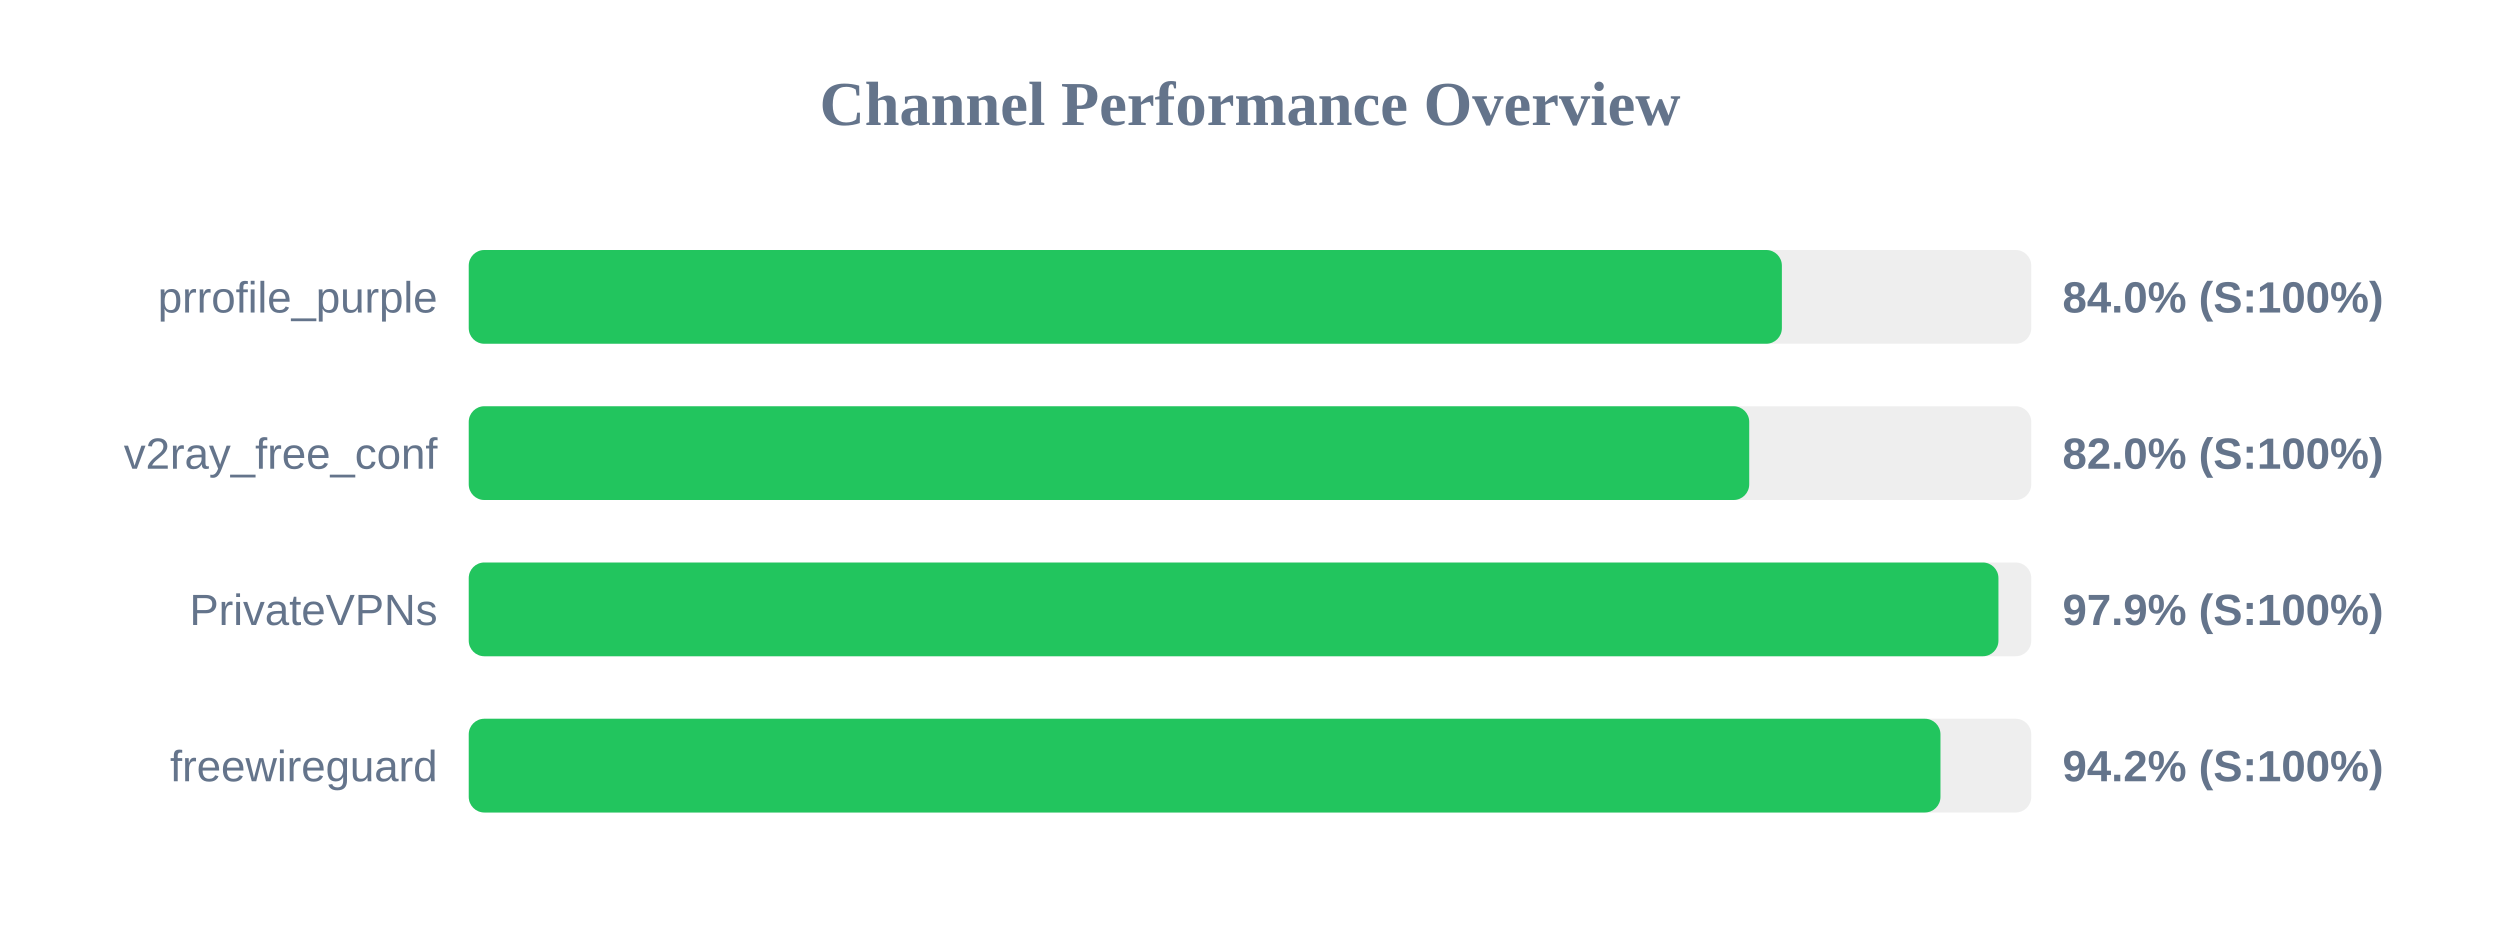
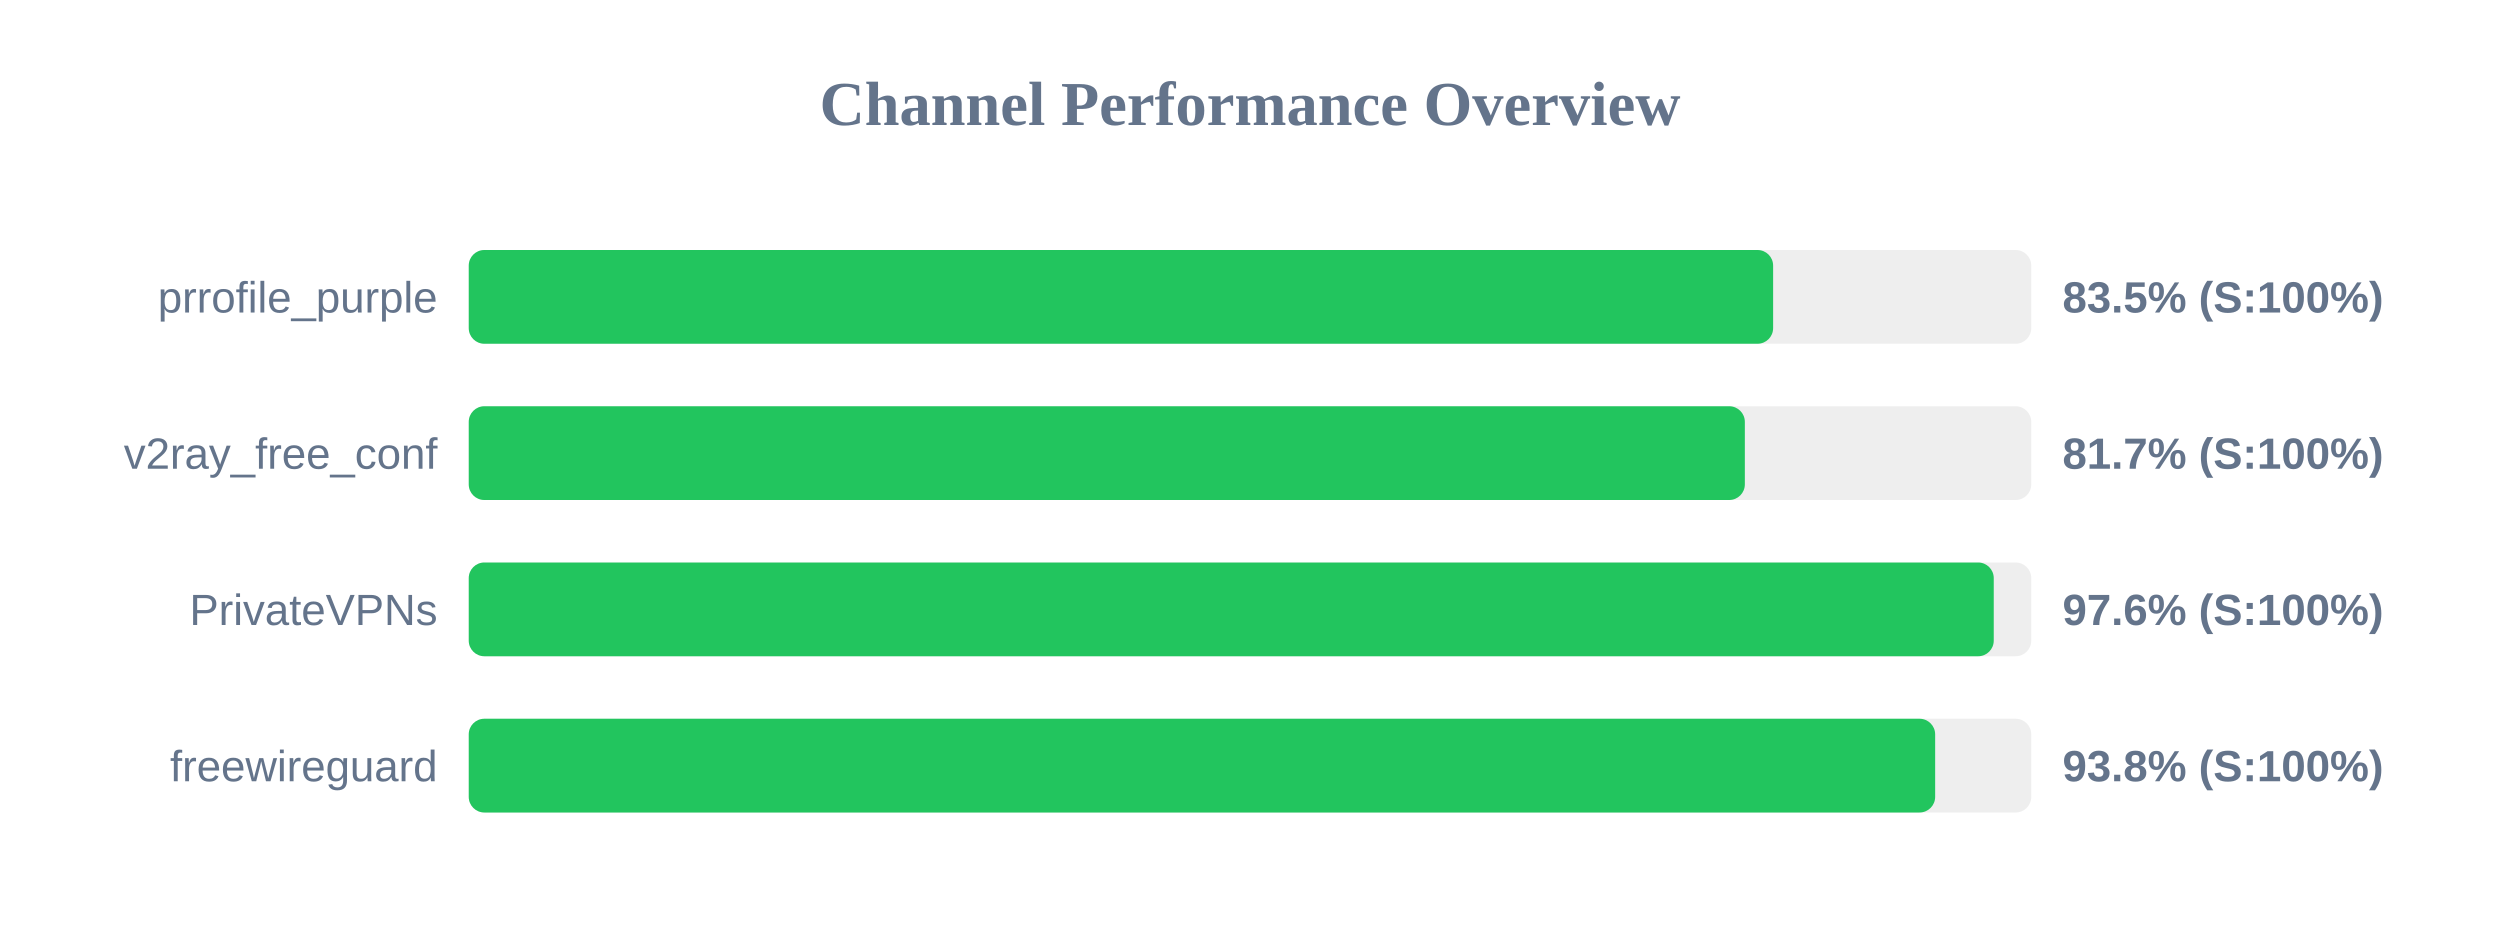
<svg xmlns="http://www.w3.org/2000/svg" width="800" height="300" version="1.1">
  <style>
        .row { font: 14px Arial; fill: #64748b; }
        .score { font: bold 14px Arial; fill: #64748b; }
    </style>
  <text x="400" y="40" text-anchor="middle" font-size="20px" font-weight="bold" fill="#64748b">Channel Performance Overview</text>
  <rect x="150" y="80" width="500" height="30" fill="#eee" rx="5" />
-   <rect x="150" y="80" width="420.2" height="30" fill="#22c55e" rx="5" />
+   <rect x="150" y="80" width="417.4" height="30" fill="#22c55e" rx="5" />
  <text x="140" y="100" text-anchor="end" class="row">prrofile_purple</text>
-   <text x="660" y="100" text-anchor="start" class="score">84.0% (S:100%)</text>
+   <text x="660" y="100" text-anchor="start" class="score">83.5% (S:100%)</text>
  <rect x="150" y="130" width="500" height="30" fill="#eee" rx="5" />
-   <rect x="150" y="130" width="409.75" height="30" fill="#22c55e" rx="5" />
+   <rect x="150" y="130" width="408.35" height="30" fill="#22c55e" rx="5" />
  <text x="140" y="150" text-anchor="end" class="row">v2ray_free_conf</text>
-   <text x="660" y="150" text-anchor="start" class="score">82.0% (S:100%)</text>
+   <text x="660" y="150" text-anchor="start" class="score">81.7% (S:100%)</text>
  <rect x="150" y="180" width="500" height="30" fill="#eee" rx="5" />
-   <rect x="150" y="180" width="489.5" height="30" fill="#22c55e" rx="5" />
+   <rect x="150" y="180" width="488.0" height="30" fill="#22c55e" rx="5" />
  <text x="140" y="200" text-anchor="end" class="row">PrivateVPNs</text>
-   <text x="660" y="200" text-anchor="start" class="score">97.9% (S:100%)</text>
+   <text x="660" y="200" text-anchor="start" class="score">97.6% (S:100%)</text>
  <rect x="150" y="230" width="500" height="30" fill="#eee" rx="5" />
-   <rect x="150" y="230" width="470.95" height="30" fill="#22c55e" rx="5" />
+   <rect x="150" y="230" width="469.25" height="30" fill="#22c55e" rx="5" />
  <text x="140" y="250" text-anchor="end" class="row">freewireguard</text>
-   <text x="660" y="250" text-anchor="start" class="score">94.2% (S:100%)</text>
+   <text x="660" y="250" text-anchor="start" class="score">93.8% (S:100%)</text>
</svg>
